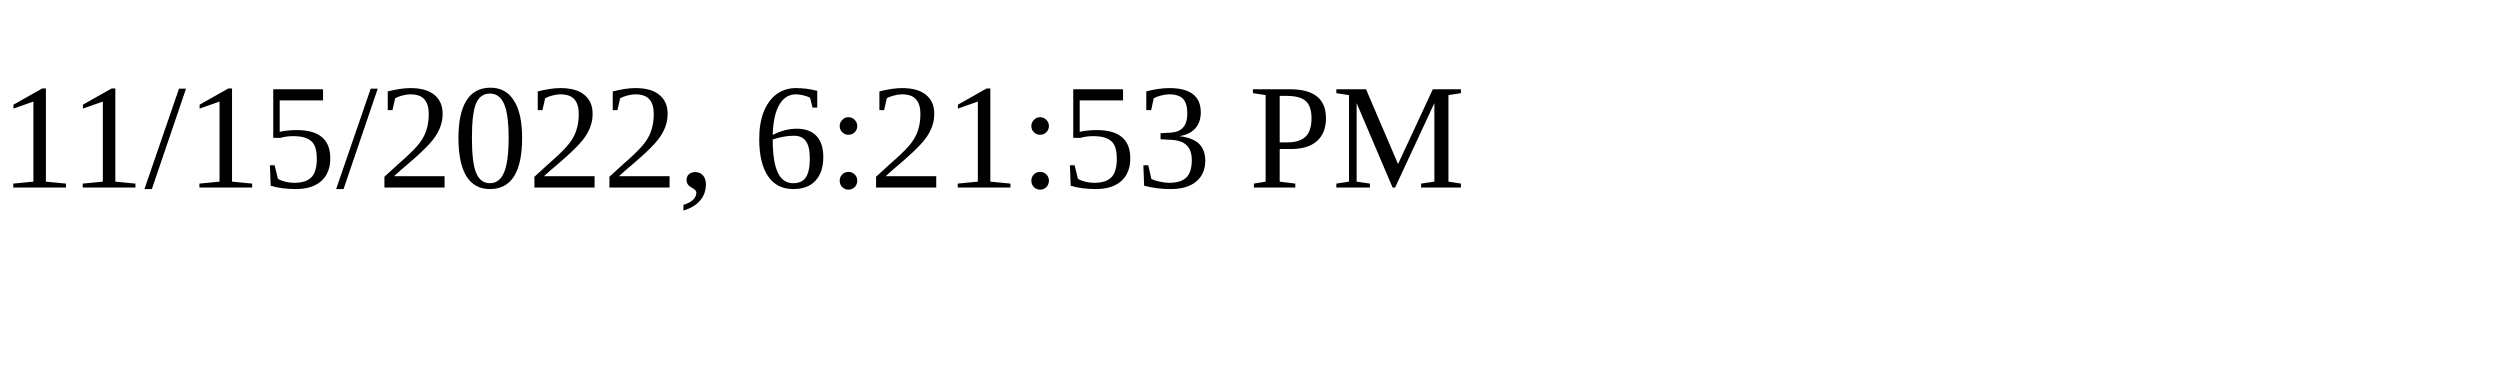
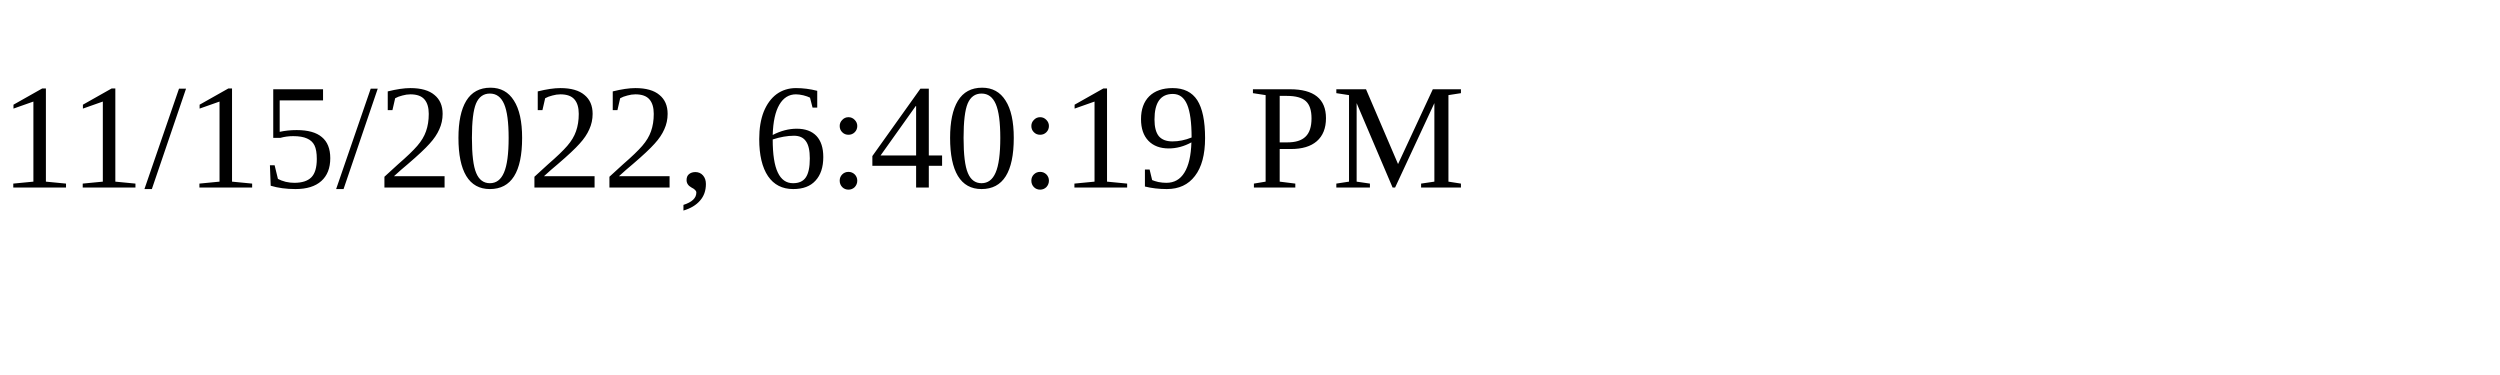
<svg xmlns="http://www.w3.org/2000/svg" height="30" width="200">
-   <text x="0" y="15">11/15/2022, 6:21:53 PM</text>
+   <text x="0" y="15">11/15/2022, 6:40:19 PM</text>
</svg>
